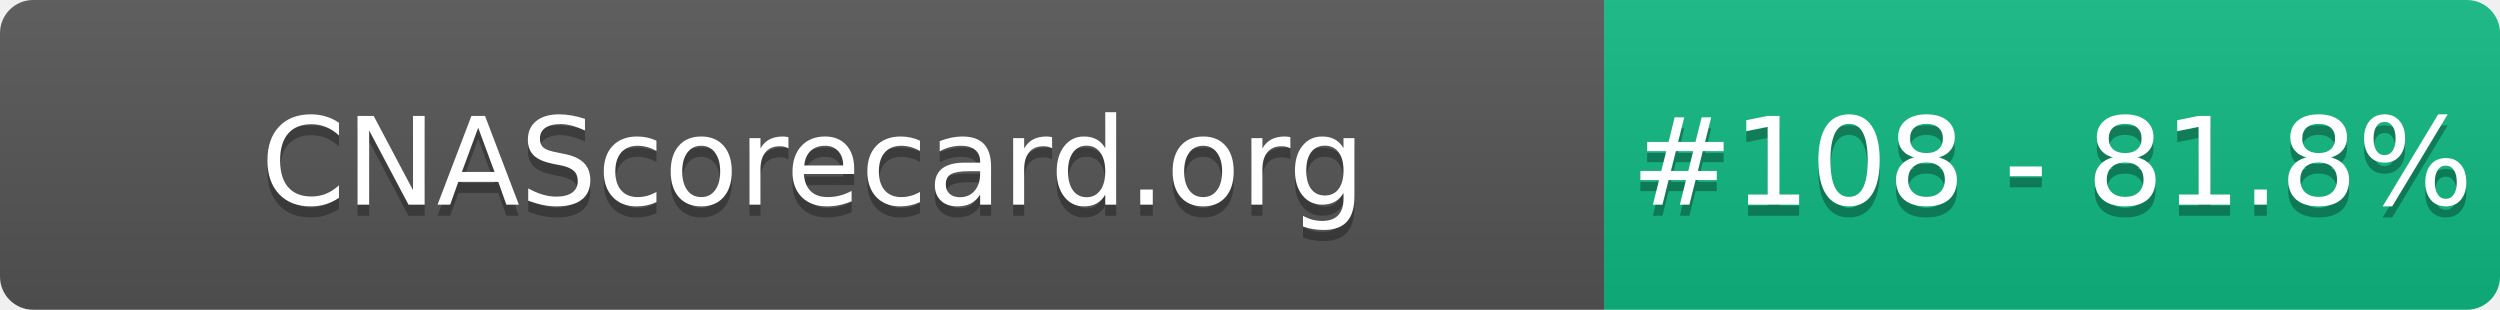
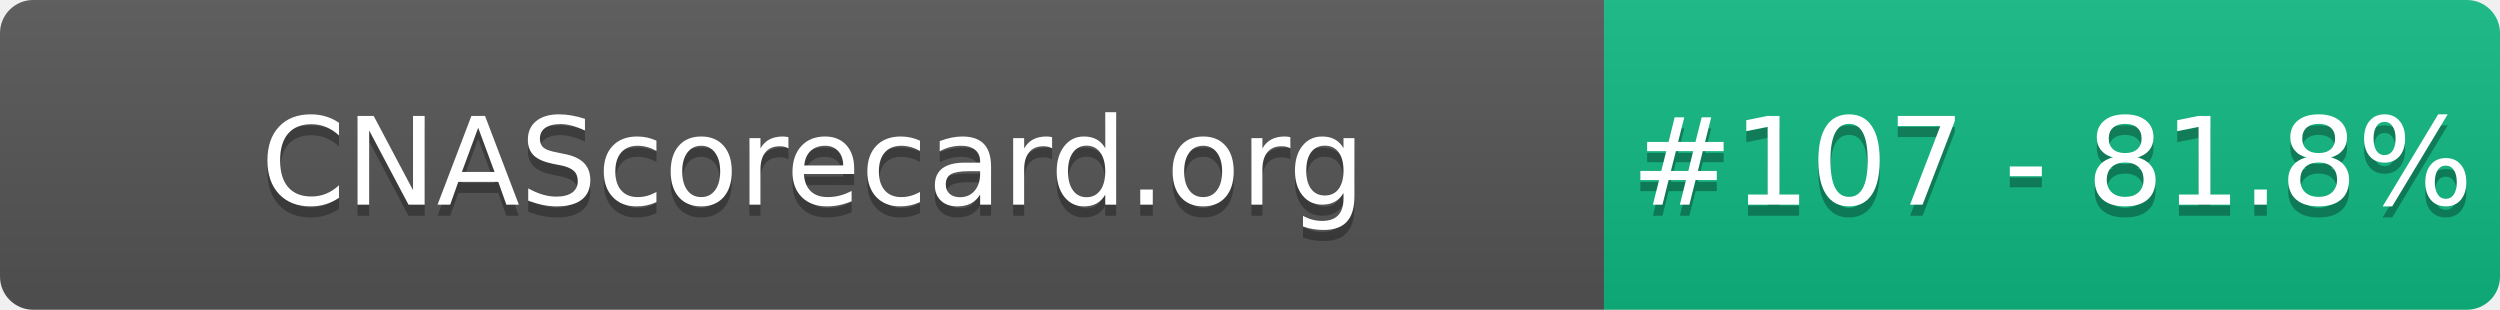
- <svg xmlns="http://www.w3.org/2000/svg" width="226" height="28" role="img" aria-label="CNAScorecard.org: #108 - 81.8%">
+ <svg xmlns="http://www.w3.org/2000/svg" width="226" height="28" role="img" aria-label="CNAScorecard.org: #107 - 81.8%">
  <linearGradient id="s" x2="0" y2="100%">
    <stop offset="0" stop-color="#bbb" stop-opacity=".1" />
    <stop offset="1" stop-opacity=".1" />
  </linearGradient>
  <clipPath id="r">
    <rect width="226" height="28" rx="3" fill="#fff" />
  </clipPath>
  <g clip-path="url(#r)">
    <rect width="145" height="28" fill="#555" />
    <rect x="145" width="81" height="28" fill="#10B981" />
    <rect width="226" height="28" fill="url(#s)" />
  </g>
  <g fill="#fff" text-anchor="middle" font-family="Verdana,Geneva,DejaVu Sans,sans-serif" text-rendering="geometricPrecision" font-size="110">
    <text aria-hidden="true" x="735" y="195" fill="#010101" fill-opacity=".3" transform="scale(.1)" textLength="1350">CNAScorecard.org</text>
    <text x="735" y="185" transform="scale(.1)" fill="#fff" textLength="1350">CNAScorecard.org</text>
-     <text aria-hidden="true" x="1855" y="195" fill="#010101" fill-opacity=".3" transform="scale(.1)" textLength="660">#108 - 81.8%</text>
-     <text x="1855" y="185" transform="scale(.1)" fill="#fff" textLength="660">#108 - 81.8%</text>
+     <text aria-hidden="true" x="1855" y="195" fill="#010101" fill-opacity=".3" transform="scale(.1)" textLength="660">#107 - 81.8%</text>
+     <text x="1855" y="185" transform="scale(.1)" fill="#fff" textLength="660">#107 - 81.8%</text>
  </g>
</svg>
